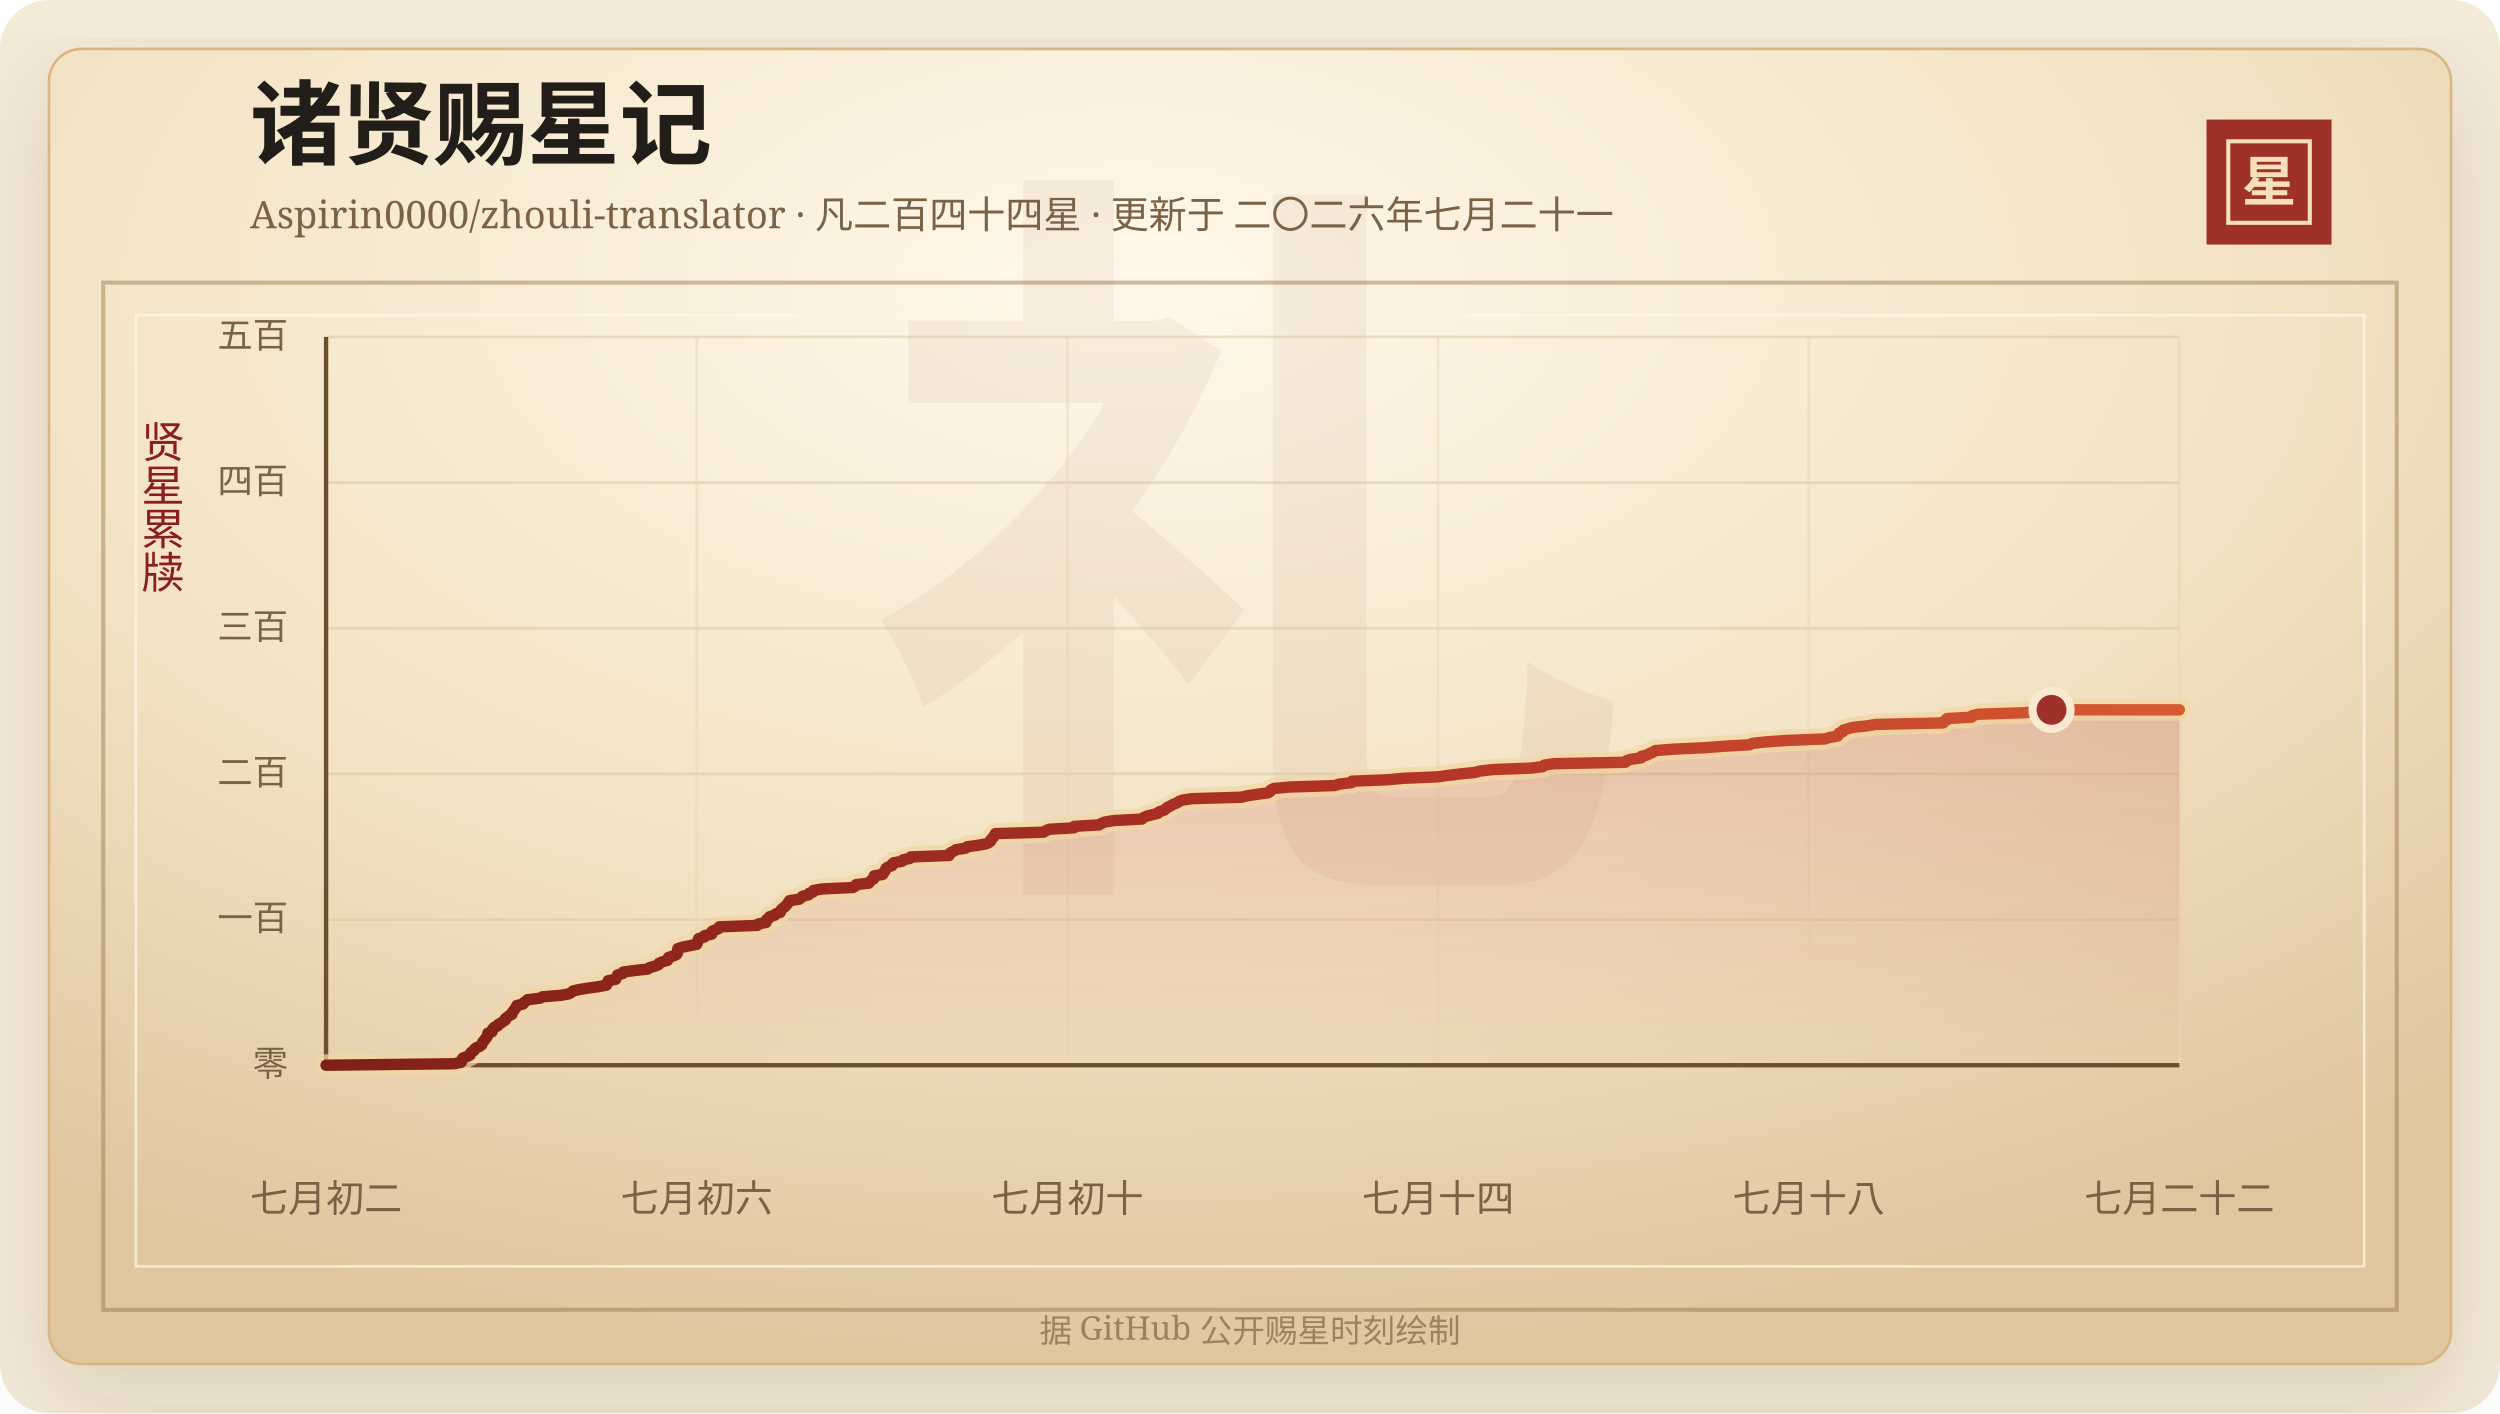
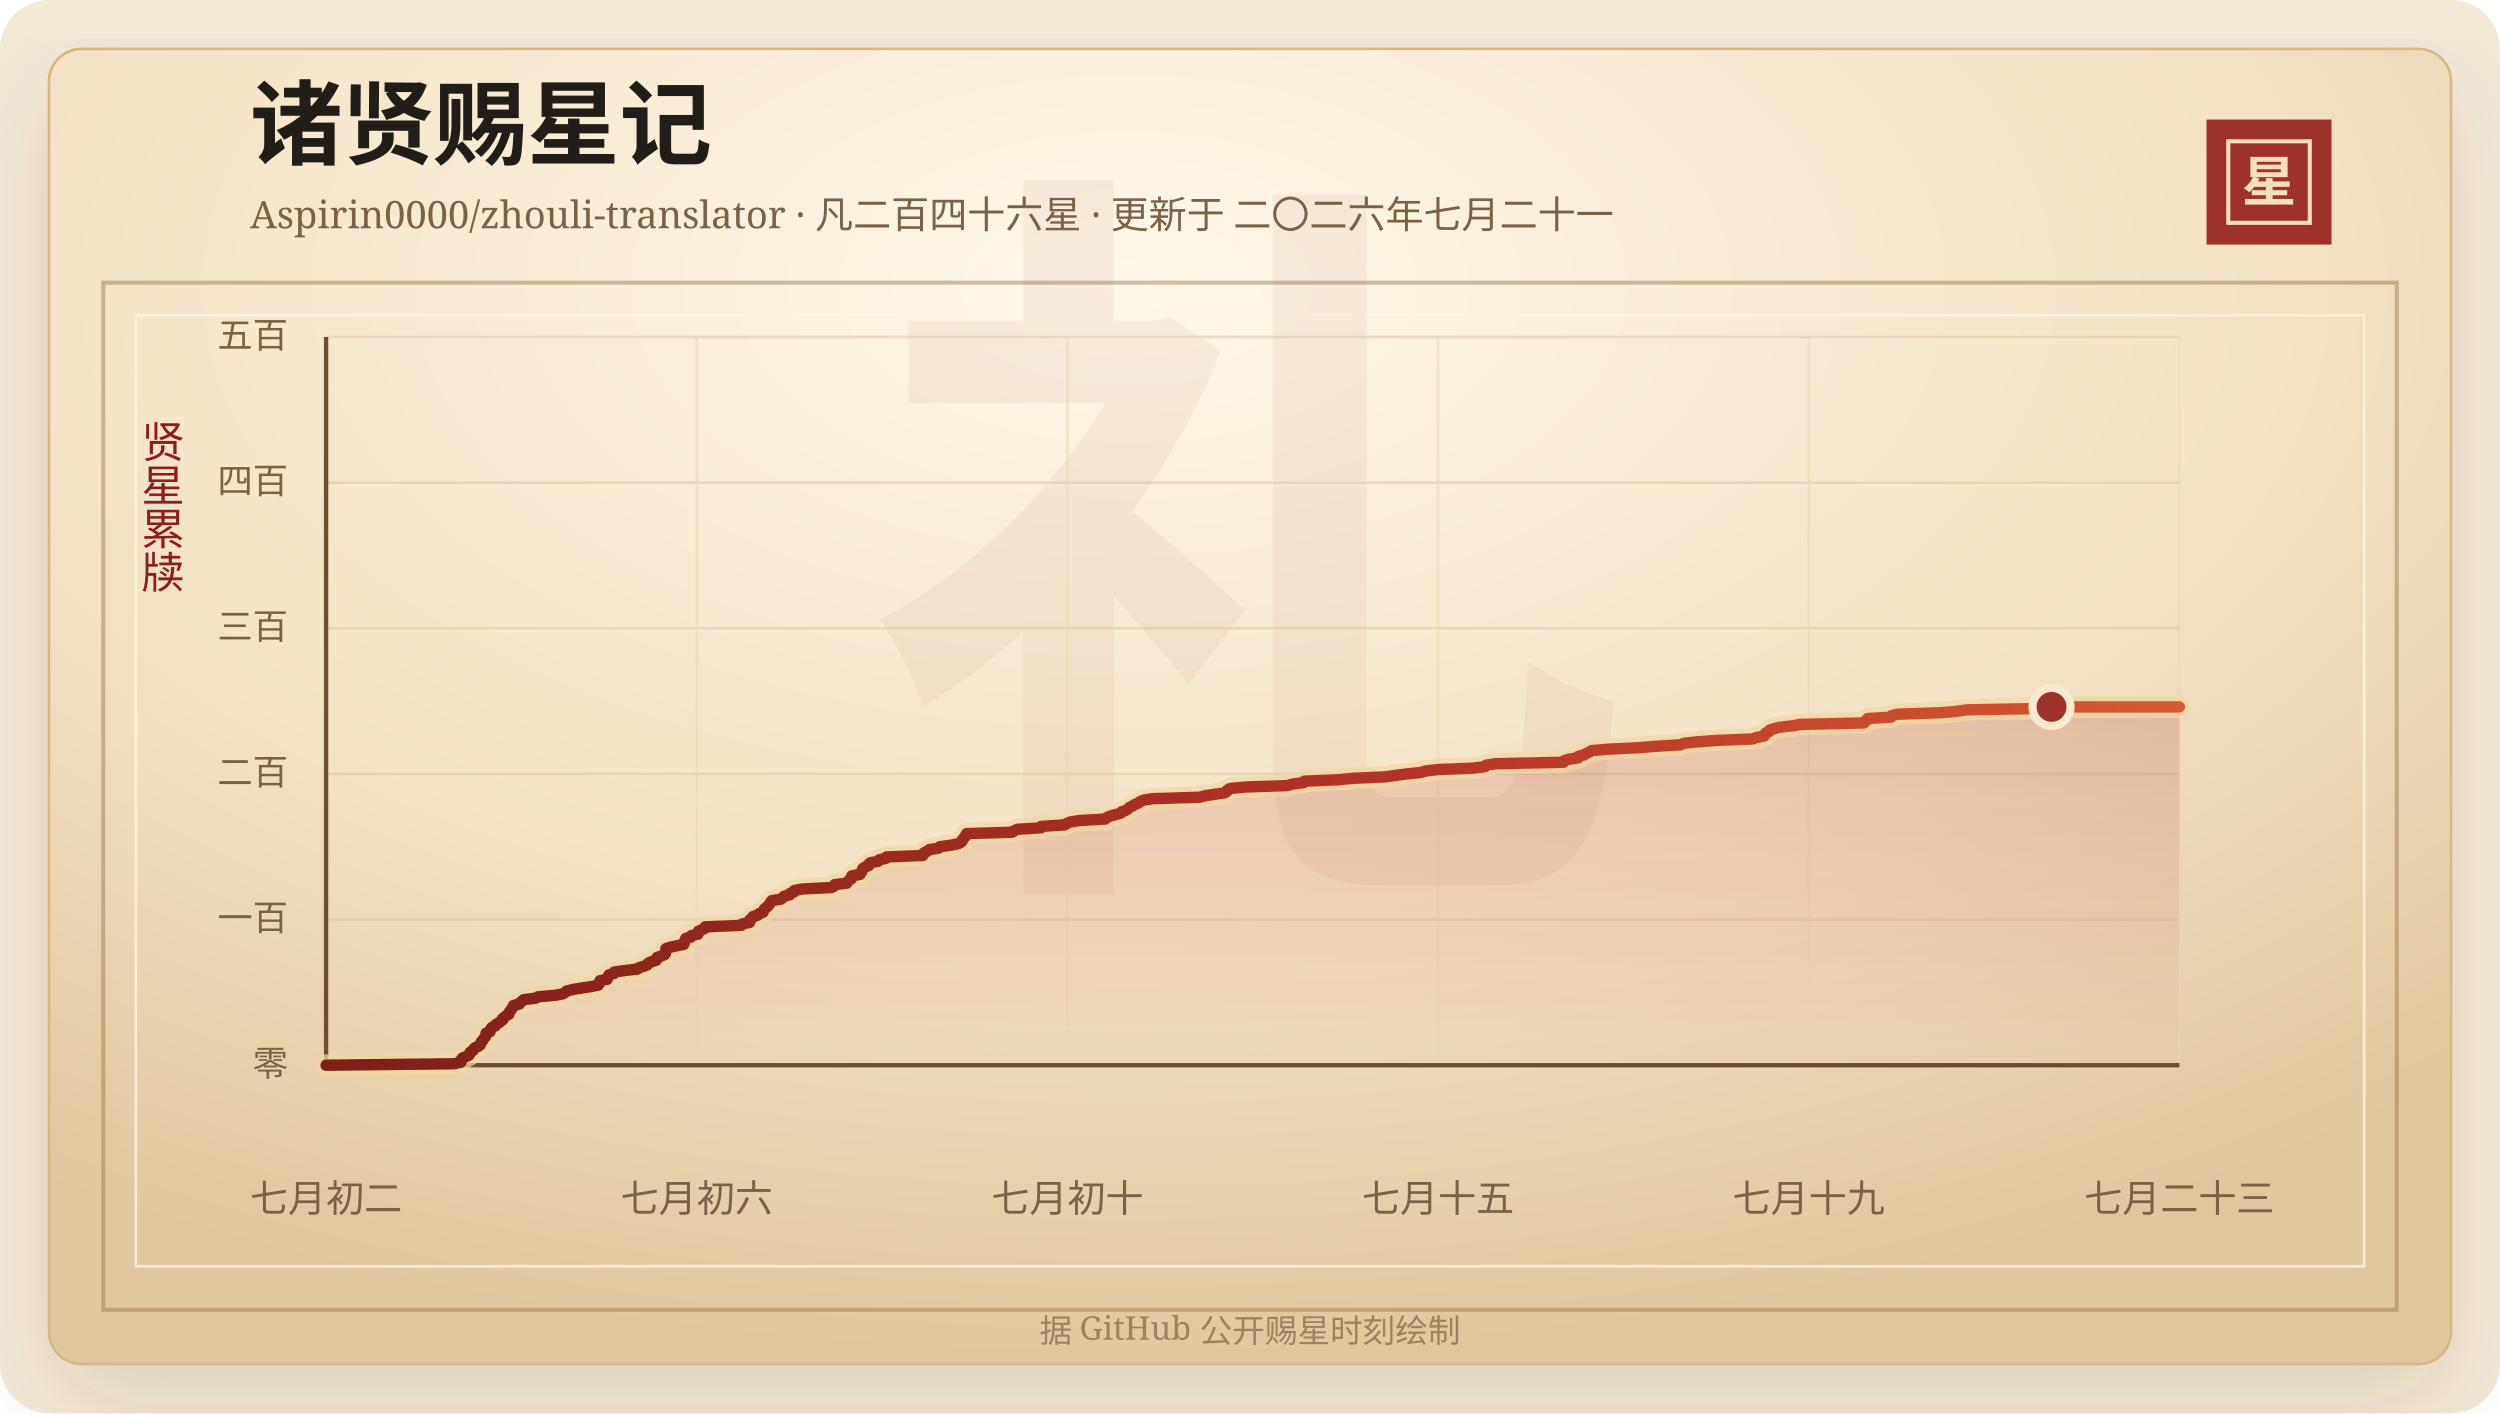
<svg xmlns="http://www.w3.org/2000/svg" width="920" height="520" viewBox="0 0 920 520" role="img" aria-labelledby="title desc">
  <defs>
    <linearGradient id="line" x1="0" x2="1" y1="0" y2="0">
      <stop offset="0%" stop-color="#7d2017" />
      <stop offset="58%" stop-color="#b33426" />
      <stop offset="100%" stop-color="#d65a32" />
    </linearGradient>
    <linearGradient id="area" x1="0" x2="0" y1="0" y2="1">
      <stop offset="0%" stop-color="#b33426" stop-opacity="0.2" />
      <stop offset="100%" stop-color="#b33426" stop-opacity="0" />
    </linearGradient>
    <radialGradient id="paper" cx="45%" cy="18%" r="82%">
      <stop offset="0%" stop-color="#fff8ea" />
      <stop offset="58%" stop-color="#f3e2c4" />
      <stop offset="100%" stop-color="#dfc79e" />
    </radialGradient>
    <filter id="shadow" x="-20%" y="-20%" width="140%" height="140%">
      <feDropShadow dx="0" dy="14" stdDeviation="18" flood-color="#3b2a20" flood-opacity="0.14" />
    </filter>
  </defs>
  <rect width="920" height="520" rx="18" fill="#f4ead8" />
  <rect x="18" y="18" width="884" height="484" rx="12" fill="url(#paper)" stroke="#d8b783" filter="url(#shadow)" />
  <rect x="38" y="104" width="844" height="378" fill="none" stroke="#8c6b3f" stroke-opacity="0.42" stroke-width="1.5" />
  <rect x="50" y="116" width="820" height="350" fill="none" stroke="#fff7e5" stroke-opacity="0.72" />
  <text x="460" y="304" text-anchor="middle" fill="#8c342a" fill-opacity="0.06" font-family="Songti SC, STSong, SimSun, serif" font-size="280" font-weight="700">礼</text>
  <text x="92" y="58" fill="#211d18" font-family="Songti SC, STSong, SimSun, serif" font-size="34" font-weight="700">诸贤赐星记</text>
-   <text x="92" y="84" fill="#7a6247" font-family="Songti SC, STSong, SimSun, serif" font-size="14.0">Aspirin0000/zhouli-translator · 凡二百四十四星 · 更新于 二〇二六年七月二十一</text>
+   <text x="92" y="84" fill="#7a6247" font-family="Songti SC, STSong, SimSun, serif" font-size="14.0">Aspirin0000/zhouli-translator · 凡二百四十六星 · 更新于 二〇二六年七月二十一</text>
  <rect x="812" y="44" width="46" height="46" fill="#9e3228" />
  <rect x="820" y="52" width="30" height="30" fill="none" stroke="#f6dfba" stroke-width="1.5" />
  <text x="835" y="74" text-anchor="middle" fill="#f6dfba" font-family="Songti SC, STSong, SimSun, serif" font-size="20" font-weight="700">星</text>
  <text x="60" y="166" text-anchor="middle" fill="#8b1e1e" font-family="Songti SC, STSong, SimSun, serif" font-size="16" writing-mode="vertical-rl">贤星累牍</text>
  <line x1="120" y1="392.00" x2="802" y2="392.00" stroke="#d9c29e" stroke-opacity="0.48" />
  <text x="106" y="396.00" text-anchor="end" fill="#7a6247" font-family="Songti SC, STSong, SimSun, serif" font-size="13">零</text>
  <line x1="120" y1="338.40" x2="802" y2="338.40" stroke="#d9c29e" stroke-opacity="0.48" />
  <text x="106" y="342.40" text-anchor="end" fill="#7a6247" font-family="Songti SC, STSong, SimSun, serif" font-size="13">一百</text>
  <line x1="120" y1="284.80" x2="802" y2="284.80" stroke="#d9c29e" stroke-opacity="0.48" />
  <text x="106" y="288.80" text-anchor="end" fill="#7a6247" font-family="Songti SC, STSong, SimSun, serif" font-size="13">二百</text>
  <line x1="120" y1="231.20" x2="802" y2="231.20" stroke="#d9c29e" stroke-opacity="0.48" />
  <text x="106" y="235.20" text-anchor="end" fill="#7a6247" font-family="Songti SC, STSong, SimSun, serif" font-size="13">三百</text>
  <line x1="120" y1="177.60" x2="802" y2="177.60" stroke="#d9c29e" stroke-opacity="0.48" />
  <text x="106" y="181.60" text-anchor="end" fill="#7a6247" font-family="Songti SC, STSong, SimSun, serif" font-size="13">四百</text>
  <line x1="120" y1="124.00" x2="802" y2="124.00" stroke="#d9c29e" stroke-opacity="0.48" />
  <text x="106" y="128.00" text-anchor="end" fill="#7a6247" font-family="Songti SC, STSong, SimSun, serif" font-size="13">五百</text>
  <line x1="120.00" y1="124" x2="120.00" y2="392" stroke="#ead6b7" stroke-opacity="0.54" />
  <text x="120.00" y="446" text-anchor="middle" fill="#7a6247" font-family="Songti SC, STSong, SimSun, serif" font-size="14">七月初二</text>
  <line x1="256.40" y1="124" x2="256.40" y2="392" stroke="#ead6b7" stroke-opacity="0.54" />
  <text x="256.40" y="446" text-anchor="middle" fill="#7a6247" font-family="Songti SC, STSong, SimSun, serif" font-size="14">七月初六</text>
  <line x1="392.80" y1="124" x2="392.80" y2="392" stroke="#ead6b7" stroke-opacity="0.54" />
  <text x="392.80" y="446" text-anchor="middle" fill="#7a6247" font-family="Songti SC, STSong, SimSun, serif" font-size="14">七月初十</text>
  <line x1="529.20" y1="124" x2="529.20" y2="392" stroke="#ead6b7" stroke-opacity="0.54" />
-   <text x="529.20" y="446" text-anchor="middle" fill="#7a6247" font-family="Songti SC, STSong, SimSun, serif" font-size="14">七月十四</text>
+   <text x="529.20" y="446" text-anchor="middle" fill="#7a6247" font-family="Songti SC, STSong, SimSun, serif" font-size="14">七月十五</text>
  <line x1="665.60" y1="124" x2="665.60" y2="392" stroke="#ead6b7" stroke-opacity="0.54" />
-   <text x="665.60" y="446" text-anchor="middle" fill="#7a6247" font-family="Songti SC, STSong, SimSun, serif" font-size="14">七月十八</text>
+   <text x="665.60" y="446" text-anchor="middle" fill="#7a6247" font-family="Songti SC, STSong, SimSun, serif" font-size="14">七月十九</text>
  <line x1="802.00" y1="124" x2="802.00" y2="392" stroke="#ead6b7" stroke-opacity="0.54" />
-   <text x="802.00" y="446" text-anchor="middle" fill="#7a6247" font-family="Songti SC, STSong, SimSun, serif" font-size="14">七月二十二</text>
+   <text x="802.00" y="446" text-anchor="middle" fill="#7a6247" font-family="Songti SC, STSong, SimSun, serif" font-size="14">七月二十三</text>
  <line x1="120" y1="392" x2="802" y2="392" stroke="#6c4f2e" stroke-width="1.6" />
  <line x1="120" y1="124" x2="120" y2="392" stroke="#6c4f2e" stroke-width="1.6" />
-   <polygon points="120.00,392.00 120.00,392.00 167.03,391.46 169.67,390.93 169.94,390.39 169.98,389.86 170.43,389.32 171.93,388.78 173.00,388.25 173.05,387.71 173.46,387.18 174.43,386.64 174.66,386.10 175.25,385.57 176.56,385.03 177.28,384.50 177.47,383.96 177.66,383.42 178.26,382.89 178.52,382.35 179.08,381.82 179.38,381.28 179.45,380.74 179.55,380.21 181.08,379.67 181.15,379.14 181.36,378.60 181.86,378.06 183.18,377.53 183.37,376.99 184.43,376.46 185.10,375.92 185.96,375.38 185.97,374.85 186.69,374.31 187.37,373.78 188.41,373.24 188.41,372.70 188.80,372.17 189.29,371.63 189.58,371.10 190.08,370.56 190.19,370.02 192.47,369.49 192.81,368.95 193.54,368.42 194.17,367.88 198.73,367.34 199.73,366.81 206.43,366.27 209.34,365.74 210.29,365.20 210.91,364.66 213.29,364.13 216.59,363.59 220.46,363.06 223.17,362.52 223.50,361.98 223.63,361.45 223.79,360.91 226.59,360.38 226.69,359.84 227.16,359.30 227.27,358.77 229.25,358.23 229.36,357.70 233.48,357.16 238.37,356.62 239.03,356.09 240.98,355.55 242.30,355.02 242.54,354.48 243.75,353.94 245.65,353.41 245.92,352.87 246.00,352.34 247.74,351.80 248.96,351.26 249.30,350.73 249.33,350.19 249.34,349.66 249.44,349.12 251.02,348.58 253.64,348.05 256.39,347.51 256.63,346.98 256.77,346.44 256.86,345.90 257.15,345.37 259.20,344.83 259.31,344.30 261.91,343.76 261.95,343.22 262.07,342.69 263.39,342.15 264.60,341.62 264.69,341.08 278.71,340.54 279.05,340.01 281.89,339.47 282.07,338.94 282.12,338.40 283.01,337.86 283.23,337.33 285.09,336.79 285.54,336.26 287.16,335.72 287.34,335.18 287.59,334.65 288.23,334.11 288.95,333.58 289.44,333.04 289.86,332.50 290.21,331.97 290.60,331.43 294.11,330.90 294.82,330.36 295.37,329.82 297.53,329.29 297.76,328.75 299.25,328.22 299.37,327.68 302.48,327.14 313.85,326.61 314.84,326.07 315.05,325.54 319.74,325.00 320.13,324.46 320.63,323.93 321.54,323.39 321.67,322.86 321.69,322.32 324.87,321.78 324.97,321.25 325.59,320.71 325.83,320.18 325.99,319.64 326.75,319.10 328.24,318.57 328.27,318.03 328.90,317.50 331.94,316.96 332.31,316.42 334.86,315.89 335.17,315.35 349.26,314.82 349.30,314.28 349.92,313.74 351.08,313.21 351.78,312.67 355.34,312.14 355.89,311.60 359.94,311.06 362.90,310.53 364.03,309.99 364.63,309.46 364.73,308.92 365.23,308.38 365.77,307.85 365.99,307.31 366.29,306.78 384.04,306.24 384.89,305.70 386.10,305.17 395.24,304.63 395.31,304.10 404.44,303.56 405.31,303.02 406.58,302.49 410.13,301.95 420.20,301.42 420.74,300.88 421.98,300.34 424.09,299.81 426.14,299.27 426.53,298.74 428.28,298.20 429.03,297.66 429.57,297.13 430.78,296.59 431.63,296.06 433.08,295.52 433.78,294.98 435.12,294.45 438.71,293.91 456.76,293.38 458.97,292.84 462.75,292.30 466.57,291.77 467.48,291.23 467.70,290.70 468.72,290.16 474.71,289.62 491.09,289.09 492.80,288.55 497.35,288.02 497.52,287.48 510.81,286.94 516.51,286.41 529.29,285.87 532.91,285.34 537.36,284.80 542.84,284.26 544.64,283.73 549.61,283.19 563.35,282.66 567.72,282.12 568.22,281.58 571.81,281.05 598.18,280.51 598.45,279.98 600.10,279.44 603.94,278.90 603.95,278.37 606.17,277.83 607.05,277.30 608.33,276.76 609.20,276.22 615.79,275.69 627.59,275.15 634.31,274.62 643.85,274.08 644.94,273.54 649.98,273.01 657.73,272.47 671.59,271.94 673.25,271.40 676.27,270.86 676.64,270.33 676.78,269.79 678.15,269.26 678.29,268.72 680.01,268.18 682.02,267.65 687.28,267.11 690.28,266.58 715.06,266.04 715.24,265.50 716.45,264.97 716.47,264.43 725.55,263.90 725.76,263.36 728.10,262.82 744.70,262.29 751.22,261.75 754.97,261.22 802.00,261.22 802.00,392.00" fill="url(#area)" />
-   <polyline points="120.00,392.00 167.03,391.46 169.67,390.93 169.94,390.39 169.98,389.86 170.43,389.32 171.93,388.78 173.00,388.25 173.05,387.71 173.46,387.18 174.43,386.64 174.66,386.10 175.25,385.57 176.56,385.03 177.28,384.50 177.47,383.96 177.66,383.42 178.26,382.89 178.52,382.35 179.08,381.82 179.38,381.28 179.45,380.74 179.55,380.21 181.08,379.67 181.15,379.14 181.36,378.60 181.86,378.06 183.18,377.53 183.37,376.99 184.43,376.46 185.10,375.92 185.96,375.38 185.97,374.85 186.69,374.31 187.37,373.78 188.41,373.24 188.41,372.70 188.80,372.17 189.29,371.63 189.58,371.10 190.08,370.56 190.19,370.02 192.47,369.49 192.81,368.95 193.54,368.42 194.17,367.88 198.73,367.34 199.73,366.81 206.43,366.27 209.34,365.74 210.29,365.20 210.91,364.66 213.29,364.13 216.59,363.59 220.46,363.06 223.17,362.52 223.50,361.98 223.63,361.45 223.79,360.91 226.59,360.38 226.69,359.84 227.16,359.30 227.27,358.77 229.25,358.23 229.36,357.70 233.48,357.16 238.37,356.62 239.03,356.09 240.98,355.55 242.30,355.02 242.54,354.48 243.75,353.94 245.65,353.41 245.92,352.87 246.00,352.34 247.74,351.80 248.96,351.26 249.30,350.73 249.33,350.19 249.34,349.66 249.44,349.12 251.02,348.58 253.64,348.05 256.39,347.51 256.63,346.98 256.77,346.44 256.86,345.90 257.15,345.37 259.20,344.83 259.31,344.30 261.91,343.76 261.95,343.22 262.07,342.69 263.39,342.15 264.60,341.62 264.69,341.08 278.71,340.54 279.05,340.01 281.89,339.47 282.07,338.94 282.12,338.40 283.01,337.86 283.23,337.33 285.09,336.79 285.54,336.26 287.16,335.72 287.34,335.18 287.59,334.65 288.23,334.11 288.95,333.58 289.44,333.04 289.86,332.50 290.21,331.97 290.60,331.43 294.11,330.90 294.82,330.36 295.37,329.82 297.53,329.29 297.76,328.75 299.25,328.22 299.37,327.68 302.48,327.14 313.85,326.61 314.84,326.07 315.05,325.54 319.74,325.00 320.13,324.46 320.63,323.93 321.54,323.39 321.67,322.86 321.69,322.32 324.87,321.78 324.97,321.25 325.59,320.71 325.83,320.18 325.99,319.64 326.75,319.10 328.24,318.57 328.27,318.03 328.90,317.50 331.94,316.96 332.31,316.42 334.86,315.89 335.17,315.35 349.26,314.82 349.30,314.28 349.92,313.74 351.08,313.21 351.78,312.67 355.34,312.14 355.89,311.60 359.94,311.06 362.90,310.53 364.03,309.99 364.63,309.46 364.73,308.92 365.23,308.38 365.77,307.85 365.99,307.31 366.29,306.78 384.04,306.24 384.89,305.70 386.10,305.17 395.24,304.63 395.31,304.10 404.44,303.56 405.31,303.02 406.58,302.49 410.13,301.95 420.20,301.42 420.74,300.88 421.98,300.34 424.09,299.81 426.14,299.27 426.53,298.74 428.28,298.20 429.03,297.66 429.57,297.13 430.78,296.59 431.63,296.06 433.08,295.52 433.78,294.98 435.12,294.45 438.71,293.91 456.76,293.38 458.97,292.84 462.75,292.30 466.57,291.77 467.48,291.23 467.70,290.70 468.72,290.16 474.71,289.62 491.09,289.09 492.80,288.55 497.35,288.02 497.52,287.48 510.81,286.94 516.51,286.41 529.29,285.87 532.91,285.34 537.36,284.80 542.84,284.26 544.64,283.73 549.61,283.19 563.35,282.66 567.72,282.12 568.22,281.58 571.81,281.05 598.18,280.51 598.45,279.98 600.10,279.44 603.94,278.90 603.95,278.37 606.17,277.83 607.05,277.30 608.33,276.76 609.20,276.22 615.79,275.69 627.59,275.15 634.31,274.62 643.85,274.08 644.94,273.54 649.98,273.01 657.73,272.47 671.59,271.94 673.25,271.40 676.27,270.86 676.64,270.33 676.78,269.79 678.15,269.26 678.29,268.72 680.01,268.18 682.02,267.65 687.28,267.11 690.28,266.58 715.06,266.04 715.24,265.50 716.45,264.97 716.47,264.43 725.55,263.90 725.76,263.36 728.10,262.82 744.70,262.29 751.22,261.75 754.97,261.22 802.00,261.22" fill="none" stroke="#f3d7a2" stroke-width="8" stroke-linecap="round" stroke-linejoin="round" opacity="0.72" />
-   <polyline points="120.00,392.00 167.03,391.46 169.67,390.93 169.94,390.39 169.98,389.86 170.43,389.32 171.93,388.78 173.00,388.25 173.05,387.71 173.46,387.18 174.43,386.64 174.66,386.10 175.25,385.57 176.56,385.03 177.28,384.50 177.47,383.96 177.66,383.42 178.26,382.89 178.52,382.35 179.08,381.82 179.38,381.28 179.45,380.74 179.55,380.21 181.08,379.67 181.15,379.14 181.36,378.60 181.86,378.06 183.18,377.53 183.37,376.99 184.43,376.46 185.10,375.92 185.96,375.38 185.97,374.85 186.69,374.31 187.37,373.78 188.41,373.24 188.41,372.70 188.80,372.17 189.29,371.63 189.58,371.10 190.08,370.56 190.19,370.02 192.47,369.49 192.81,368.95 193.54,368.42 194.17,367.88 198.73,367.34 199.73,366.81 206.43,366.27 209.34,365.74 210.29,365.20 210.91,364.66 213.29,364.13 216.59,363.59 220.46,363.06 223.17,362.52 223.50,361.98 223.63,361.45 223.79,360.91 226.59,360.38 226.69,359.84 227.16,359.30 227.27,358.77 229.25,358.23 229.36,357.70 233.48,357.16 238.37,356.62 239.03,356.09 240.98,355.55 242.30,355.02 242.54,354.48 243.75,353.94 245.65,353.41 245.92,352.87 246.00,352.34 247.74,351.80 248.96,351.26 249.30,350.73 249.33,350.19 249.34,349.66 249.44,349.12 251.02,348.58 253.64,348.05 256.39,347.51 256.63,346.98 256.77,346.44 256.86,345.90 257.15,345.37 259.20,344.83 259.31,344.30 261.91,343.76 261.95,343.22 262.07,342.69 263.39,342.15 264.60,341.62 264.69,341.08 278.71,340.54 279.05,340.01 281.89,339.47 282.07,338.94 282.12,338.40 283.01,337.86 283.23,337.33 285.09,336.79 285.54,336.26 287.16,335.72 287.34,335.18 287.59,334.65 288.23,334.11 288.95,333.58 289.44,333.04 289.86,332.50 290.21,331.97 290.60,331.43 294.11,330.90 294.82,330.36 295.37,329.82 297.53,329.29 297.76,328.75 299.25,328.22 299.37,327.68 302.48,327.14 313.85,326.61 314.84,326.07 315.05,325.54 319.74,325.00 320.13,324.46 320.63,323.93 321.54,323.39 321.67,322.86 321.69,322.32 324.87,321.78 324.97,321.25 325.59,320.71 325.83,320.18 325.99,319.64 326.75,319.10 328.24,318.57 328.27,318.03 328.90,317.50 331.94,316.96 332.31,316.42 334.86,315.89 335.17,315.35 349.26,314.82 349.30,314.28 349.92,313.74 351.08,313.21 351.78,312.67 355.34,312.14 355.89,311.60 359.94,311.06 362.90,310.53 364.03,309.99 364.63,309.46 364.73,308.92 365.23,308.38 365.77,307.85 365.99,307.31 366.29,306.78 384.04,306.24 384.89,305.70 386.10,305.17 395.24,304.63 395.31,304.10 404.44,303.56 405.31,303.02 406.58,302.49 410.13,301.95 420.20,301.42 420.74,300.88 421.98,300.34 424.09,299.81 426.14,299.27 426.53,298.74 428.28,298.20 429.03,297.66 429.57,297.13 430.78,296.59 431.63,296.06 433.08,295.52 433.78,294.98 435.12,294.45 438.71,293.91 456.76,293.38 458.97,292.84 462.75,292.30 466.57,291.77 467.48,291.23 467.70,290.70 468.72,290.16 474.71,289.62 491.09,289.09 492.80,288.55 497.35,288.02 497.52,287.48 510.81,286.94 516.51,286.41 529.29,285.87 532.91,285.34 537.36,284.80 542.84,284.26 544.64,283.73 549.61,283.19 563.35,282.66 567.72,282.12 568.22,281.58 571.81,281.05 598.18,280.51 598.45,279.98 600.10,279.44 603.94,278.90 603.95,278.37 606.17,277.83 607.05,277.30 608.33,276.76 609.20,276.22 615.79,275.69 627.59,275.15 634.31,274.62 643.85,274.08 644.94,273.54 649.98,273.01 657.73,272.47 671.59,271.94 673.25,271.40 676.27,270.86 676.64,270.33 676.78,269.79 678.15,269.26 678.29,268.72 680.01,268.18 682.02,267.65 687.28,267.11 690.28,266.58 715.06,266.04 715.24,265.50 716.45,264.97 716.47,264.43 725.55,263.90 725.76,263.36 728.10,262.82 744.70,262.29 751.22,261.75 754.97,261.22 802.00,261.22" fill="none" stroke="url(#line)" stroke-width="4.2" stroke-linecap="round" stroke-linejoin="round" />
-   <circle cx="754.97" cy="261.22" r="7" fill="#9e3228" stroke="#f7ead1" stroke-width="3" />
+   <polygon points="120.00,392.00 120.00,392.00 167.03,391.46 169.53,390.93 169.79,390.39 169.82,389.86 170.25,389.32 171.67,388.78 172.68,388.25 172.73,387.71 173.12,387.18 174.03,386.64 174.26,386.10 174.81,385.57 176.06,385.03 176.74,384.50 176.91,383.96 177.09,383.42 177.66,382.89 177.91,382.35 178.44,381.82 178.73,381.28 178.79,380.74 178.89,380.21 180.33,379.67 180.40,379.14 180.60,378.60 181.08,378.06 182.32,377.53 182.50,376.99 183.51,376.46 184.14,375.92 184.95,375.38 184.96,374.85 185.65,374.31 186.29,373.78 187.27,373.24 187.28,372.70 187.64,372.17 188.10,371.63 188.38,371.10 188.86,370.56 188.96,370.02 191.12,369.49 191.44,368.95 192.13,368.42 192.73,367.88 197.04,367.34 198.00,366.81 204.34,366.27 207.10,365.74 207.99,365.20 208.58,364.66 210.83,364.13 213.96,363.59 217.62,363.06 220.19,362.52 220.50,361.98 220.62,361.45 220.78,360.91 223.43,360.38 223.52,359.84 223.96,359.30 224.07,358.77 225.95,358.23 226.05,357.70 229.95,357.16 234.58,356.62 235.21,356.09 237.05,355.55 238.30,355.02 238.53,354.48 239.67,353.94 241.48,353.41 241.73,352.87 241.81,352.34 243.45,351.80 244.60,351.26 244.93,350.73 244.96,350.19 244.97,349.66 245.07,349.12 246.56,348.58 249.04,348.05 251.65,347.51 251.87,346.98 252.00,346.44 252.09,345.90 252.36,345.37 254.31,344.83 254.41,344.30 256.87,343.76 256.91,343.22 257.02,342.69 258.27,342.15 259.42,341.62 259.50,341.08 272.77,340.54 273.10,340.01 275.79,339.47 275.96,338.94 276.00,338.40 276.85,337.86 277.06,337.33 278.81,336.79 279.25,336.26 280.78,335.72 280.95,335.18 281.18,334.65 281.79,334.11 282.48,333.58 282.94,333.04 283.34,332.50 283.67,331.97 284.04,331.43 287.36,330.90 288.03,330.36 288.55,329.82 290.60,329.29 290.81,328.75 292.23,328.22 292.34,327.68 295.28,327.14 306.05,326.61 306.99,326.07 307.19,325.54 311.63,325.00 312.00,324.46 312.47,323.93 313.33,323.39 313.45,322.86 313.47,322.32 316.49,321.78 316.58,321.25 317.17,320.71 317.39,320.18 317.54,319.64 318.26,319.10 319.68,318.57 319.71,318.03 320.30,317.50 323.18,316.96 323.53,316.42 325.94,315.89 326.24,315.35 339.58,314.82 339.61,314.28 340.20,313.74 341.31,313.21 341.96,312.67 345.34,312.14 345.85,311.60 349.70,311.06 352.50,310.53 353.57,309.99 354.13,309.46 354.23,308.92 354.70,308.38 355.22,307.85 355.42,307.31 355.70,306.78 372.51,306.24 373.32,305.70 374.46,305.17 383.12,304.63 383.19,304.10 391.83,303.56 392.65,303.02 393.85,302.49 397.22,301.95 406.76,301.42 407.27,300.88 408.44,300.34 410.43,299.81 412.38,299.27 412.74,298.74 414.40,298.20 415.12,297.66 415.62,297.13 416.77,296.59 417.58,296.06 418.95,295.52 419.61,294.98 420.88,294.45 424.28,293.91 441.37,293.38 443.46,292.84 447.04,292.30 450.66,291.77 451.52,291.23 451.73,290.70 452.69,290.16 458.37,289.62 473.87,289.09 475.50,288.55 479.80,288.02 479.97,287.48 492.55,286.94 497.94,286.41 510.05,285.87 513.47,285.34 517.69,284.80 522.88,284.26 524.58,283.73 529.29,283.19 542.30,282.66 546.44,282.12 546.91,281.58 550.31,281.05 575.28,280.51 575.53,279.98 577.10,279.44 580.73,278.90 580.74,278.37 582.85,277.83 583.68,277.30 584.89,276.76 585.72,276.22 591.95,275.69 603.12,275.15 609.49,274.62 618.52,274.08 619.55,273.54 624.32,273.01 631.67,272.47 644.79,271.94 646.36,271.40 649.22,270.86 649.57,270.33 649.70,269.79 651.00,269.26 651.13,268.72 652.76,268.18 654.66,267.65 659.65,267.11 662.48,266.58 685.95,266.04 686.12,265.50 687.27,264.97 687.29,264.43 695.89,263.90 696.08,263.36 698.29,262.82 714.02,262.29 720.19,261.75 723.74,261.22 752.85,260.68 754.97,260.14 802.00,260.14 802.00,392.00" fill="url(#area)" />
+   <polyline points="120.00,392.00 167.03,391.46 169.53,390.93 169.79,390.39 169.82,389.86 170.25,389.32 171.67,388.78 172.68,388.25 172.73,387.71 173.12,387.18 174.03,386.64 174.26,386.10 174.81,385.57 176.06,385.03 176.74,384.50 176.91,383.96 177.09,383.42 177.66,382.89 177.91,382.35 178.44,381.82 178.73,381.28 178.79,380.74 178.89,380.21 180.33,379.67 180.40,379.14 180.60,378.60 181.08,378.06 182.32,377.53 182.50,376.99 183.51,376.46 184.14,375.92 184.95,375.38 184.96,374.85 185.65,374.31 186.29,373.78 187.27,373.24 187.28,372.70 187.64,372.17 188.10,371.63 188.38,371.10 188.86,370.56 188.96,370.02 191.12,369.49 191.44,368.95 192.13,368.42 192.73,367.88 197.04,367.34 198.00,366.81 204.34,366.27 207.10,365.74 207.99,365.20 208.58,364.66 210.83,364.13 213.96,363.59 217.62,363.06 220.19,362.52 220.50,361.98 220.62,361.45 220.78,360.91 223.43,360.38 223.52,359.84 223.96,359.30 224.07,358.77 225.95,358.23 226.05,357.70 229.95,357.16 234.58,356.62 235.21,356.09 237.05,355.55 238.30,355.02 238.53,354.48 239.67,353.94 241.48,353.41 241.73,352.87 241.81,352.34 243.45,351.80 244.60,351.26 244.93,350.73 244.96,350.19 244.97,349.66 245.07,349.12 246.56,348.58 249.04,348.05 251.65,347.51 251.87,346.98 252.00,346.44 252.09,345.90 252.36,345.37 254.31,344.83 254.41,344.30 256.87,343.76 256.91,343.22 257.02,342.69 258.27,342.15 259.42,341.62 259.50,341.08 272.77,340.54 273.10,340.01 275.79,339.47 275.96,338.94 276.00,338.40 276.85,337.86 277.06,337.33 278.81,336.79 279.25,336.26 280.78,335.72 280.95,335.18 281.18,334.65 281.79,334.11 282.48,333.58 282.94,333.04 283.34,332.50 283.67,331.97 284.04,331.43 287.36,330.90 288.03,330.36 288.55,329.82 290.60,329.29 290.81,328.75 292.23,328.22 292.34,327.68 295.28,327.14 306.05,326.61 306.99,326.07 307.19,325.54 311.63,325.00 312.00,324.46 312.47,323.93 313.33,323.39 313.45,322.86 313.47,322.32 316.49,321.78 316.58,321.25 317.17,320.71 317.39,320.18 317.54,319.64 318.26,319.10 319.68,318.57 319.71,318.03 320.30,317.50 323.18,316.96 323.53,316.42 325.94,315.89 326.24,315.35 339.58,314.82 339.61,314.28 340.20,313.74 341.31,313.21 341.96,312.67 345.34,312.14 345.85,311.60 349.70,311.06 352.50,310.53 353.57,309.99 354.13,309.46 354.23,308.92 354.70,308.38 355.22,307.85 355.42,307.31 355.70,306.78 372.51,306.24 373.32,305.70 374.46,305.17 383.12,304.63 383.19,304.10 391.83,303.56 392.65,303.02 393.85,302.49 397.22,301.95 406.76,301.42 407.27,300.88 408.44,300.34 410.43,299.81 412.38,299.27 412.74,298.74 414.40,298.20 415.12,297.66 415.62,297.13 416.77,296.59 417.58,296.06 418.95,295.52 419.61,294.98 420.88,294.45 424.28,293.91 441.37,293.38 443.46,292.84 447.04,292.30 450.66,291.77 451.52,291.23 451.73,290.70 452.69,290.16 458.37,289.62 473.87,289.09 475.50,288.55 479.80,288.02 479.97,287.48 492.55,286.94 497.94,286.41 510.05,285.87 513.47,285.34 517.69,284.80 522.88,284.26 524.58,283.73 529.29,283.19 542.30,282.66 546.44,282.12 546.91,281.58 550.31,281.05 575.28,280.51 575.53,279.98 577.10,279.44 580.73,278.90 580.74,278.37 582.85,277.83 583.68,277.30 584.89,276.76 585.72,276.22 591.95,275.69 603.12,275.15 609.49,274.62 618.52,274.08 619.55,273.54 624.32,273.01 631.67,272.47 644.79,271.94 646.36,271.40 649.22,270.86 649.57,270.33 649.70,269.79 651.00,269.26 651.13,268.72 652.76,268.18 654.66,267.65 659.65,267.11 662.48,266.58 685.95,266.04 686.12,265.50 687.27,264.97 687.29,264.43 695.89,263.90 696.08,263.36 698.29,262.82 714.02,262.29 720.19,261.75 723.74,261.22 752.85,260.68 754.97,260.14 802.00,260.14" fill="none" stroke="#f3d7a2" stroke-width="8" stroke-linecap="round" stroke-linejoin="round" opacity="0.72" />
+   <polyline points="120.00,392.00 167.03,391.46 169.53,390.93 169.79,390.39 169.82,389.86 170.25,389.32 171.67,388.78 172.68,388.25 172.73,387.71 173.12,387.18 174.03,386.64 174.26,386.10 174.81,385.57 176.06,385.03 176.74,384.50 176.91,383.96 177.09,383.42 177.66,382.89 177.91,382.35 178.44,381.82 178.73,381.28 178.79,380.74 178.89,380.21 180.33,379.67 180.40,379.14 180.60,378.60 181.08,378.06 182.32,377.53 182.50,376.99 183.51,376.46 184.14,375.92 184.95,375.38 184.96,374.85 185.65,374.31 186.29,373.78 187.27,373.24 187.28,372.70 187.64,372.17 188.10,371.63 188.38,371.10 188.86,370.56 188.96,370.02 191.12,369.49 191.44,368.95 192.13,368.42 192.73,367.88 197.04,367.34 198.00,366.81 204.34,366.27 207.10,365.74 207.99,365.20 208.58,364.66 210.83,364.13 213.96,363.59 217.62,363.06 220.19,362.52 220.50,361.98 220.62,361.45 220.78,360.91 223.43,360.38 223.52,359.84 223.96,359.30 224.07,358.77 225.95,358.23 226.05,357.70 229.95,357.16 234.58,356.62 235.21,356.09 237.05,355.55 238.30,355.02 238.53,354.48 239.67,353.94 241.48,353.41 241.73,352.87 241.81,352.34 243.45,351.80 244.60,351.26 244.93,350.73 244.96,350.19 244.97,349.66 245.07,349.12 246.56,348.58 249.04,348.05 251.65,347.51 251.87,346.98 252.00,346.44 252.09,345.90 252.36,345.37 254.31,344.83 254.41,344.30 256.87,343.76 256.91,343.22 257.02,342.69 258.27,342.15 259.42,341.62 259.50,341.08 272.77,340.54 273.10,340.01 275.79,339.47 275.96,338.94 276.00,338.40 276.85,337.86 277.06,337.33 278.81,336.79 279.25,336.26 280.78,335.72 280.95,335.18 281.18,334.65 281.79,334.11 282.48,333.58 282.94,333.04 283.34,332.50 283.67,331.97 284.04,331.43 287.36,330.90 288.03,330.36 288.55,329.82 290.60,329.29 290.81,328.75 292.23,328.22 292.34,327.68 295.28,327.14 306.05,326.61 306.99,326.07 307.19,325.54 311.63,325.00 312.00,324.46 312.47,323.93 313.33,323.39 313.45,322.86 313.47,322.32 316.49,321.78 316.58,321.25 317.17,320.71 317.39,320.18 317.54,319.64 318.26,319.10 319.68,318.57 319.71,318.03 320.30,317.50 323.18,316.96 323.53,316.42 325.94,315.89 326.24,315.35 339.58,314.82 339.61,314.28 340.20,313.74 341.31,313.21 341.96,312.67 345.34,312.14 345.85,311.60 349.70,311.06 352.50,310.53 353.57,309.99 354.13,309.46 354.23,308.92 354.70,308.38 355.22,307.85 355.42,307.31 355.70,306.78 372.51,306.24 373.32,305.70 374.46,305.17 383.12,304.63 383.19,304.10 391.83,303.56 392.65,303.02 393.85,302.49 397.22,301.95 406.76,301.42 407.27,300.88 408.44,300.34 410.43,299.81 412.38,299.27 412.74,298.74 414.40,298.20 415.12,297.66 415.62,297.13 416.77,296.59 417.58,296.06 418.95,295.52 419.61,294.98 420.88,294.45 424.28,293.91 441.37,293.38 443.46,292.84 447.04,292.30 450.66,291.77 451.52,291.23 451.73,290.70 452.69,290.16 458.37,289.62 473.87,289.09 475.50,288.55 479.80,288.02 479.97,287.48 492.55,286.94 497.94,286.41 510.05,285.87 513.47,285.34 517.69,284.80 522.88,284.26 524.58,283.73 529.29,283.19 542.30,282.66 546.44,282.12 546.91,281.58 550.31,281.05 575.28,280.51 575.53,279.98 577.10,279.44 580.73,278.90 580.74,278.37 582.85,277.83 583.68,277.30 584.89,276.76 585.72,276.22 591.95,275.69 603.12,275.15 609.49,274.62 618.52,274.08 619.55,273.54 624.32,273.01 631.67,272.47 644.79,271.94 646.36,271.40 649.22,270.86 649.57,270.33 649.70,269.79 651.00,269.26 651.13,268.72 652.76,268.18 654.66,267.65 659.65,267.11 662.48,266.58 685.95,266.04 686.12,265.50 687.27,264.97 687.29,264.43 695.89,263.90 696.08,263.36 698.29,262.82 714.02,262.29 720.19,261.75 723.74,261.22 752.85,260.68 754.97,260.14 802.00,260.14" fill="none" stroke="url(#line)" stroke-width="4.2" stroke-linecap="round" stroke-linejoin="round" />
+   <circle cx="754.97" cy="260.14" r="7" fill="#9e3228" stroke="#f7ead1" stroke-width="3" />
  <text x="460" y="494" text-anchor="middle" fill="#9b8361" font-family="Songti SC, STSong, SimSun, serif" font-size="12">据 GitHub 公开赐星时刻绘制</text>
</svg>
